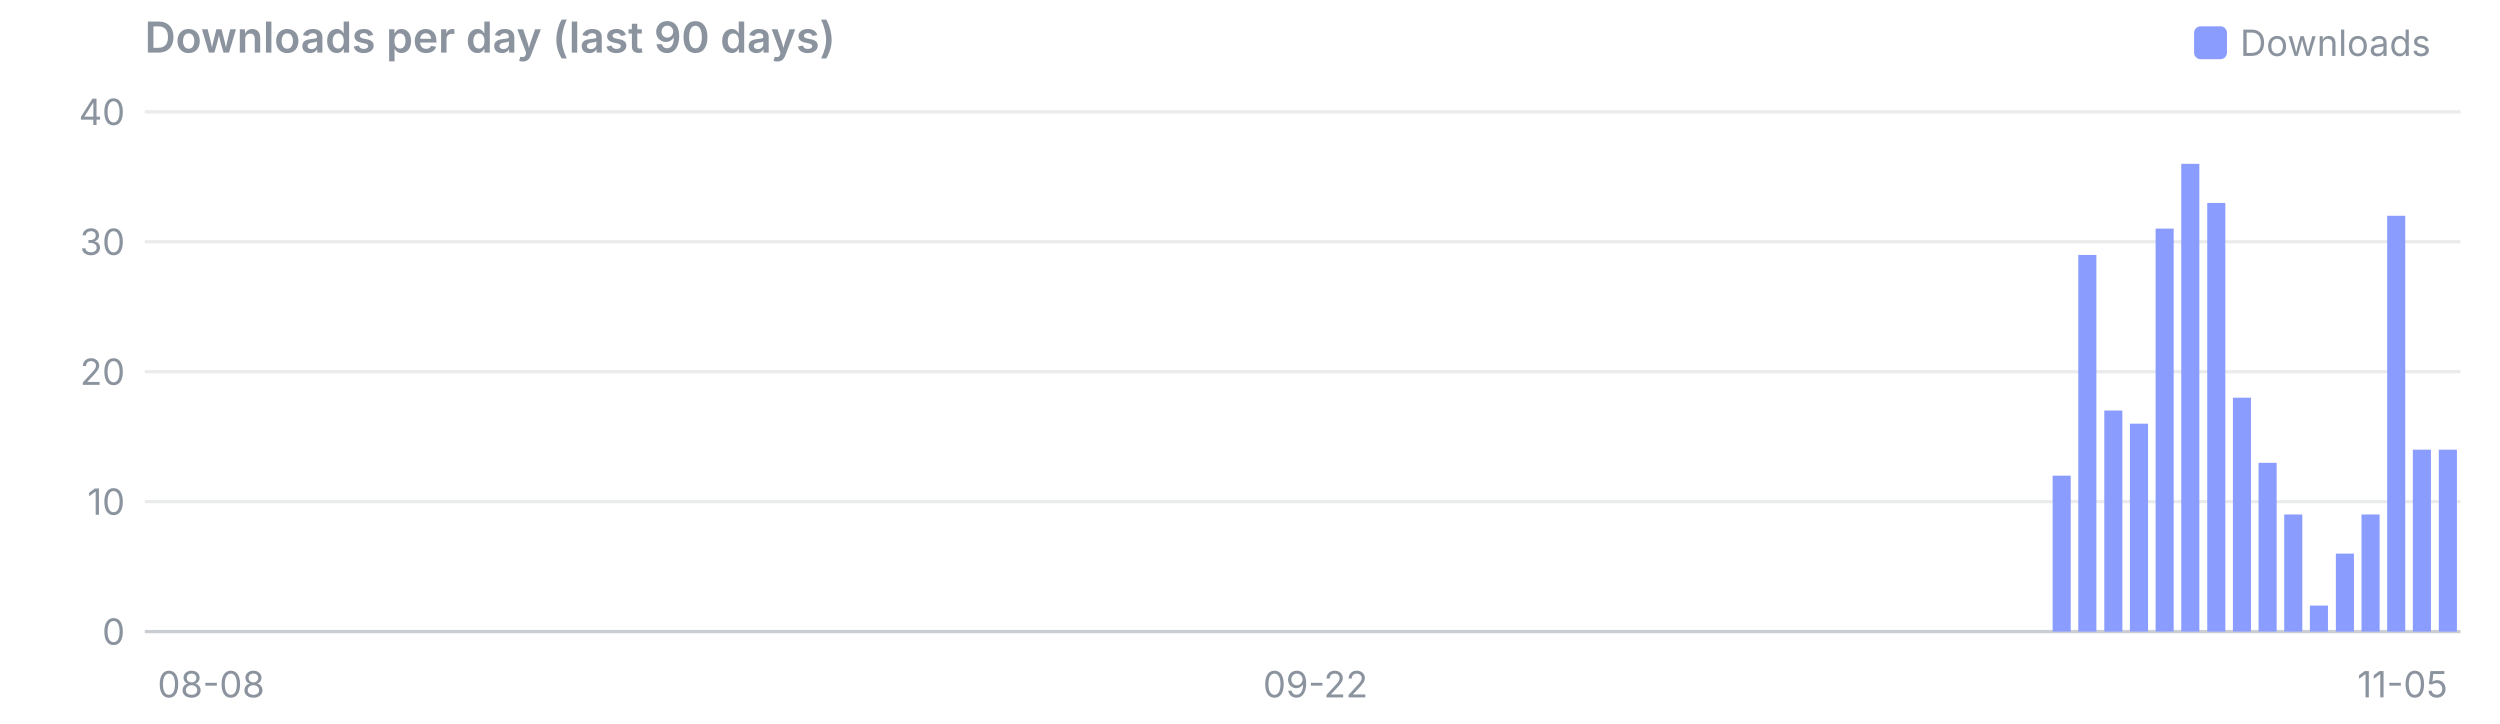
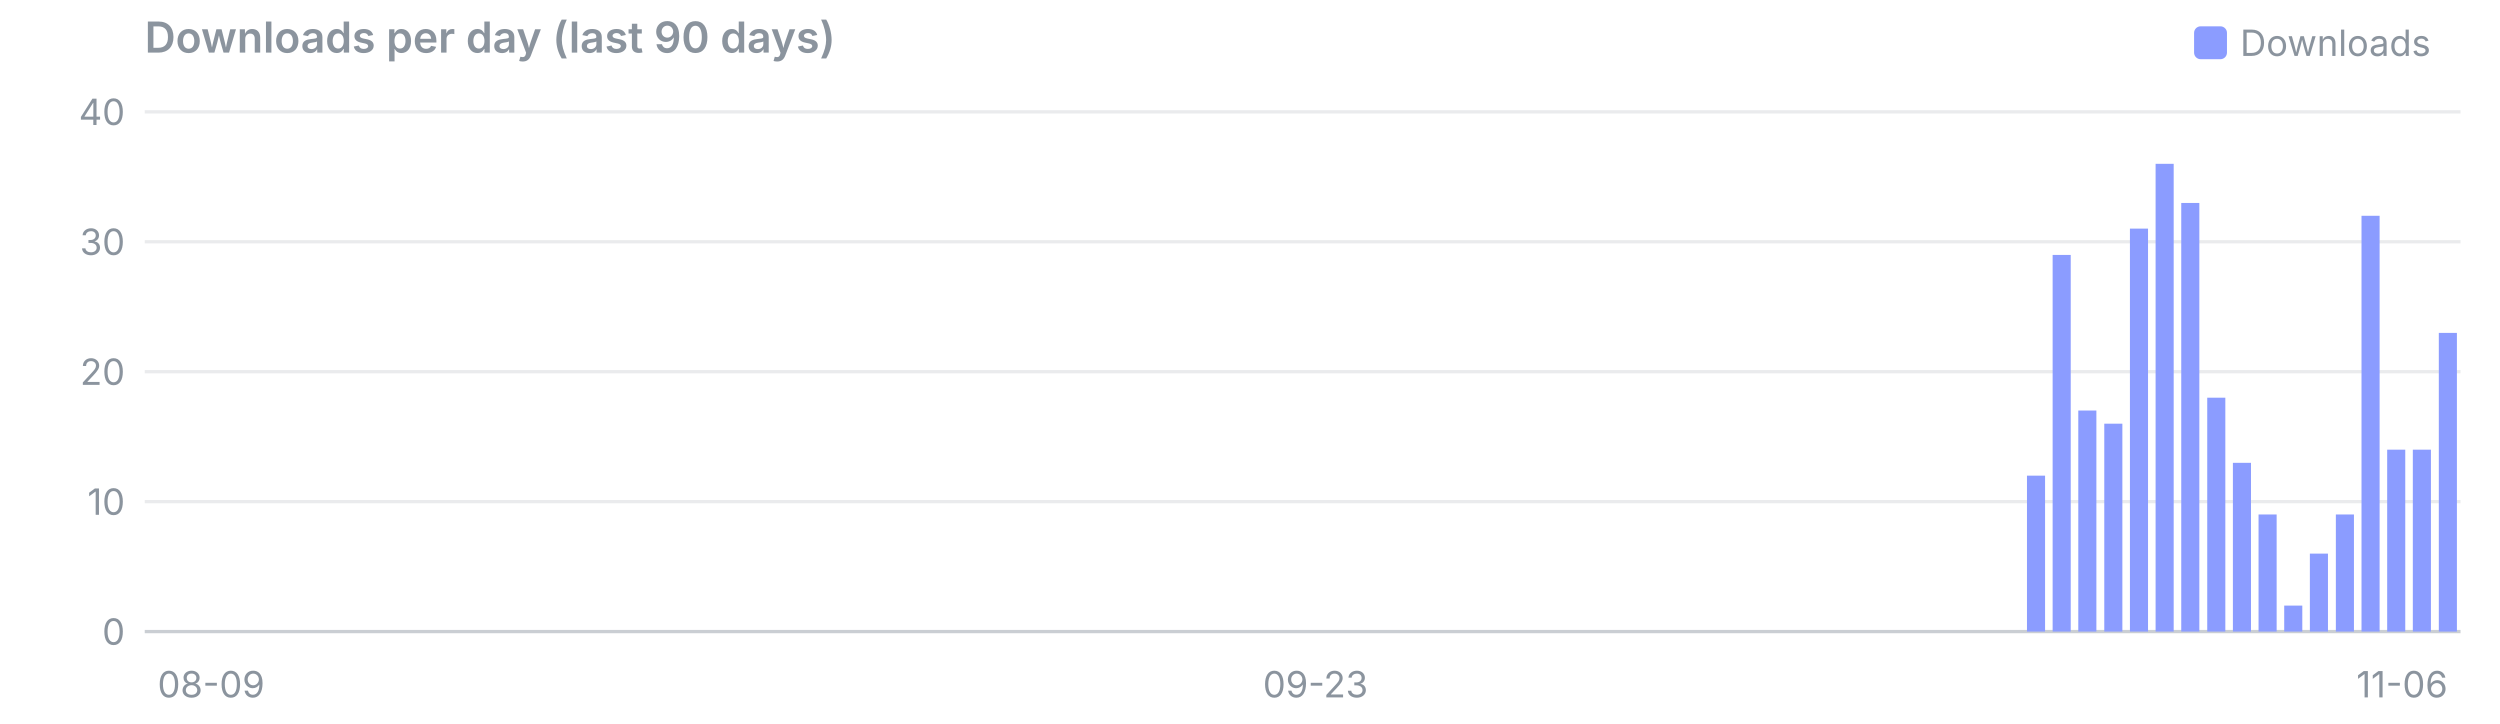
<svg xmlns="http://www.w3.org/2000/svg" viewBox="0 0 760 220" width="760" height="220" font-family="system-ui,-apple-system,Segoe UI,sans-serif" font-size="11">
  <text x="44" y="16" font-size="13" font-weight="600" fill="#8b949e">Downloads per day (last 90 days)</text>
  <rect x="667" y="8" width="10" height="10" rx="2" fill="#8b9cff" />
  <text x="681" y="17" fill="#8b949e">Downloads</text>
  <line x1="44" x2="748" y1="192.0" y2="192.0" stroke="#8b949e" stroke-opacity="0.45" />
  <text x="38" y="196.0" text-anchor="end" fill="#8b949e">0</text>
  <line x1="44" x2="748" y1="152.5" y2="152.5" stroke="#8b949e" stroke-opacity="0.18" />
  <text x="38" y="156.5" text-anchor="end" fill="#8b949e">10</text>
  <line x1="44" x2="748" y1="113.0" y2="113.0" stroke="#8b949e" stroke-opacity="0.18" />
  <text x="38" y="117.0" text-anchor="end" fill="#8b949e">20</text>
  <line x1="44" x2="748" y1="73.5" y2="73.5" stroke="#8b949e" stroke-opacity="0.18" />
  <text x="38" y="77.5" text-anchor="end" fill="#8b949e">30</text>
  <line x1="44" x2="748" y1="34.0" y2="34.0" stroke="#8b949e" stroke-opacity="0.18" />
  <text x="38" y="38.0" text-anchor="end" fill="#8b949e">40</text>
-   <text x="47.9" y="212" text-anchor="start" fill="#8b949e">08-08</text>
-   <text x="399.9" y="212" text-anchor="middle" fill="#8b949e">09-22</text>
-   <text x="744.1" y="212" text-anchor="end" fill="#8b949e">11-05</text>
-   <rect x="624.0" y="144.6" width="5.5" height="47.4" fill="#8b9cff" />
-   <rect x="631.8" y="77.5" width="5.5" height="114.5" fill="#8b9cff" />
-   <rect x="639.7" y="124.8" width="5.5" height="67.2" fill="#8b9cff" />
-   <rect x="647.5" y="128.8" width="5.5" height="63.2" fill="#8b9cff" />
-   <rect x="655.3" y="69.5" width="5.5" height="122.5" fill="#8b9cff" />
-   <rect x="663.1" y="49.8" width="5.5" height="142.2" fill="#8b9cff" />
-   <rect x="671.0" y="61.7" width="5.5" height="130.3" fill="#8b9cff" />
-   <rect x="678.8" y="120.9" width="5.5" height="71.1" fill="#8b9cff" />
-   <rect x="686.6" y="140.7" width="5.5" height="51.3" fill="#8b9cff" />
-   <rect x="694.4" y="156.4" width="5.5" height="35.6" fill="#8b9cff" />
-   <rect x="702.2" y="184.1" width="5.5" height="7.9" fill="#8b9cff" />
-   <rect x="710.1" y="168.3" width="5.5" height="23.7" fill="#8b9cff" />
-   <rect x="717.9" y="156.4" width="5.5" height="35.6" fill="#8b9cff" />
-   <rect x="725.7" y="65.6" width="5.5" height="126.4" fill="#8b9cff" />
+   <text x="47.9" y="212" text-anchor="start" fill="#8b949e">08-09</text>
+   <text x="399.9" y="212" text-anchor="middle" fill="#8b949e">09-23</text>
+   <text x="744.1" y="212" text-anchor="end" fill="#8b949e">11-06</text>
+   <rect x="616.2" y="144.6" width="5.5" height="47.4" fill="#8b9cff" />
+   <rect x="624.0" y="77.5" width="5.5" height="114.5" fill="#8b9cff" />
+   <rect x="631.8" y="124.8" width="5.5" height="67.2" fill="#8b9cff" />
+   <rect x="639.7" y="128.8" width="5.5" height="63.2" fill="#8b9cff" />
+   <rect x="647.5" y="69.5" width="5.5" height="122.5" fill="#8b9cff" />
+   <rect x="655.3" y="49.8" width="5.5" height="142.2" fill="#8b9cff" />
+   <rect x="663.1" y="61.7" width="5.5" height="130.3" fill="#8b9cff" />
+   <rect x="671.0" y="120.9" width="5.5" height="71.1" fill="#8b9cff" />
+   <rect x="678.8" y="140.7" width="5.5" height="51.3" fill="#8b9cff" />
+   <rect x="686.6" y="156.4" width="5.5" height="35.6" fill="#8b9cff" />
+   <rect x="694.4" y="184.1" width="5.5" height="7.9" fill="#8b9cff" />
+   <rect x="702.2" y="168.3" width="5.5" height="23.7" fill="#8b9cff" />
+   <rect x="710.1" y="156.4" width="5.5" height="35.6" fill="#8b9cff" />
+   <rect x="717.9" y="65.6" width="5.5" height="126.4" fill="#8b9cff" />
+   <rect x="725.7" y="136.7" width="5.5" height="55.3" fill="#8b9cff" />
  <rect x="733.5" y="136.7" width="5.5" height="55.3" fill="#8b9cff" />
-   <rect x="741.4" y="136.7" width="5.5" height="55.3" fill="#8b9cff" />
+   <rect x="741.4" y="101.2" width="5.5" height="90.8" fill="#8b9cff" />
</svg>
